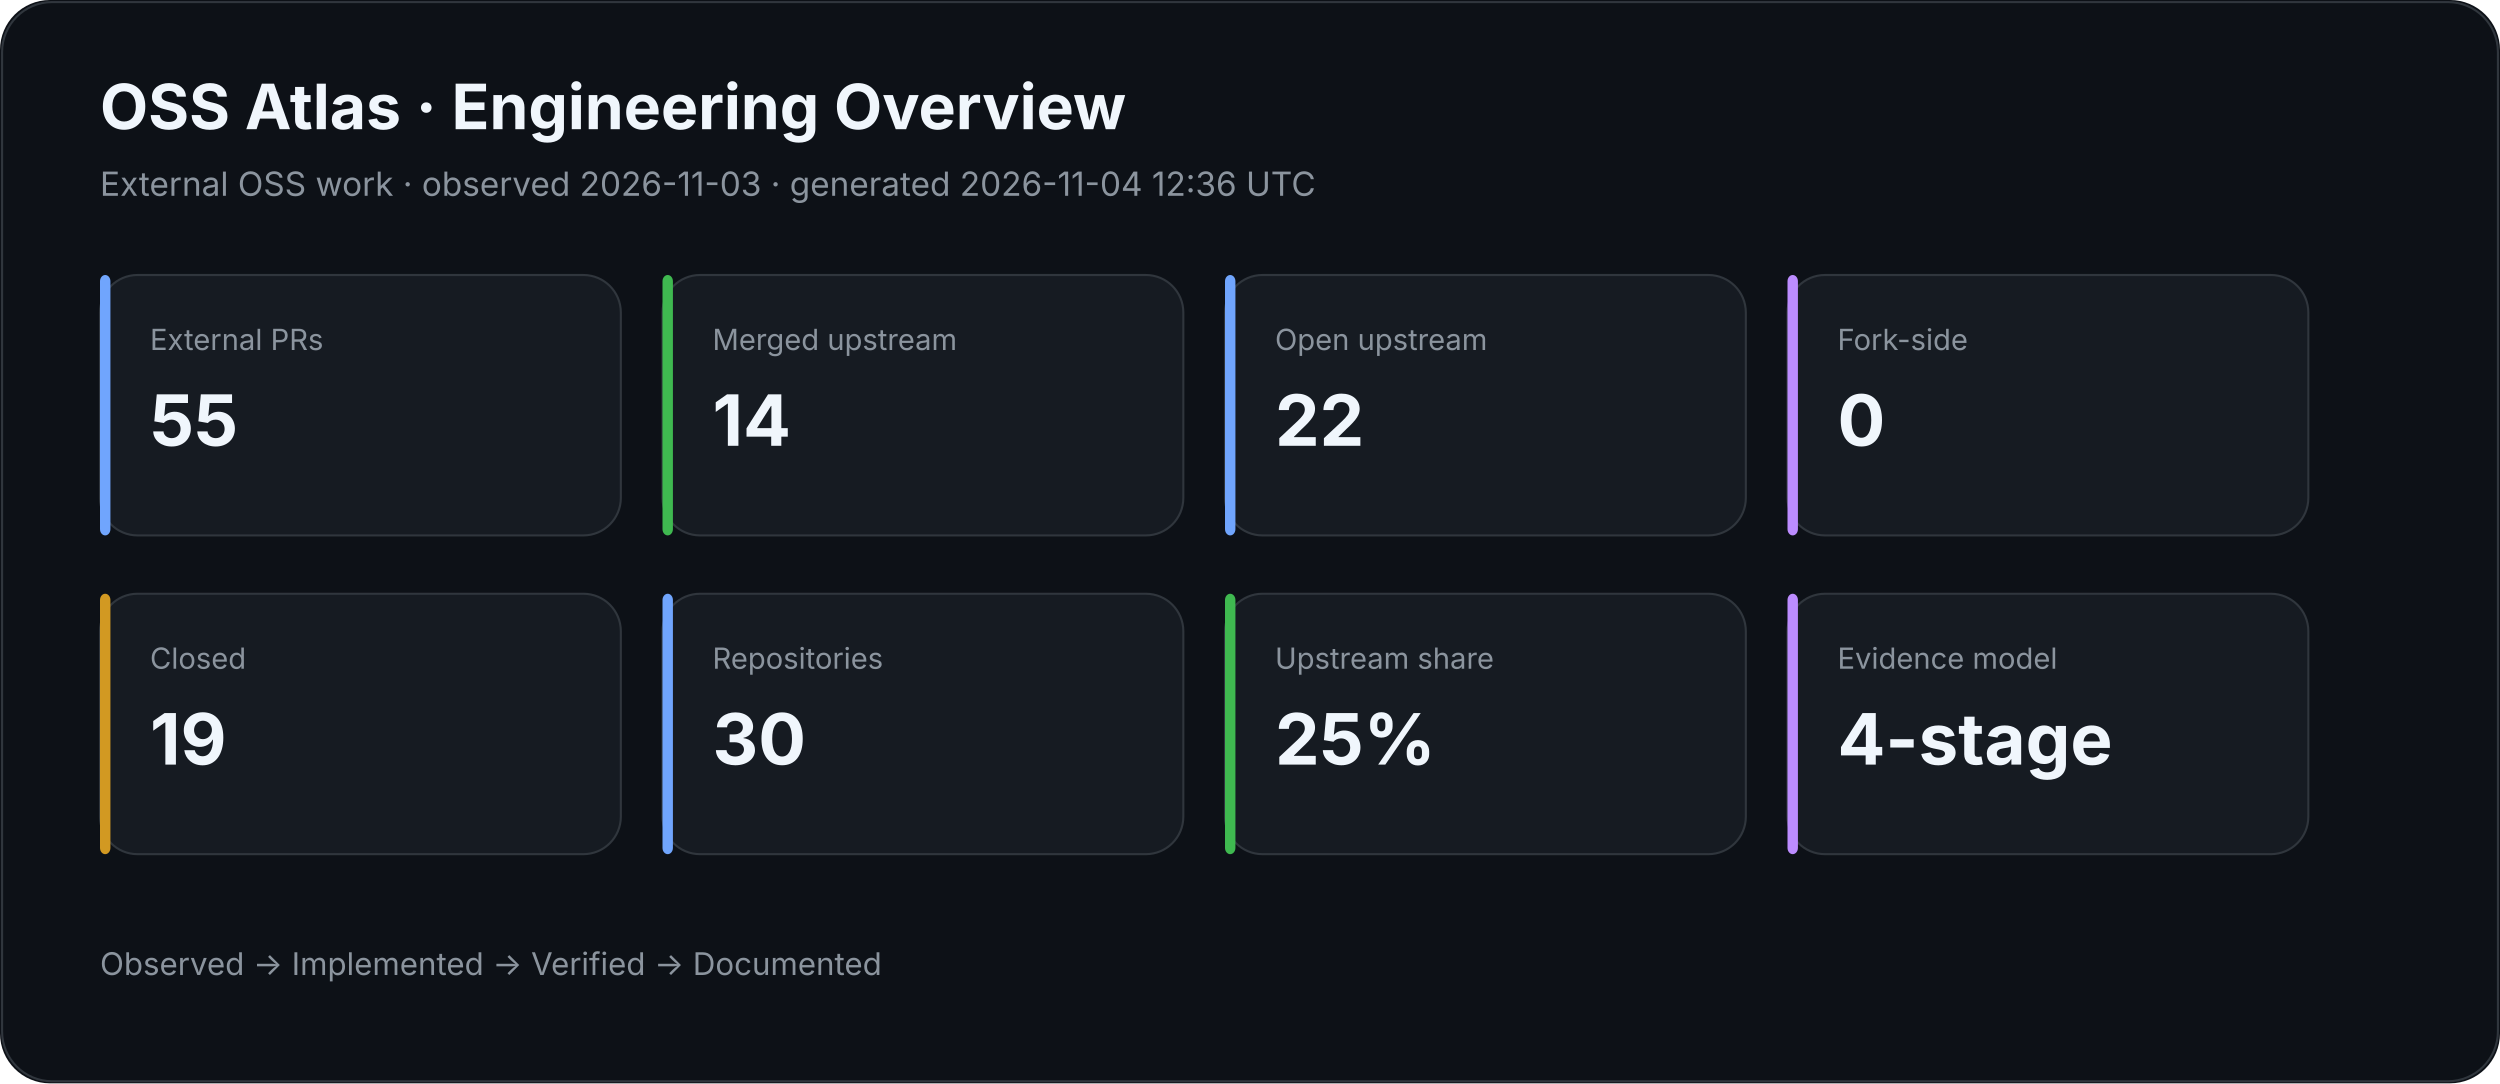
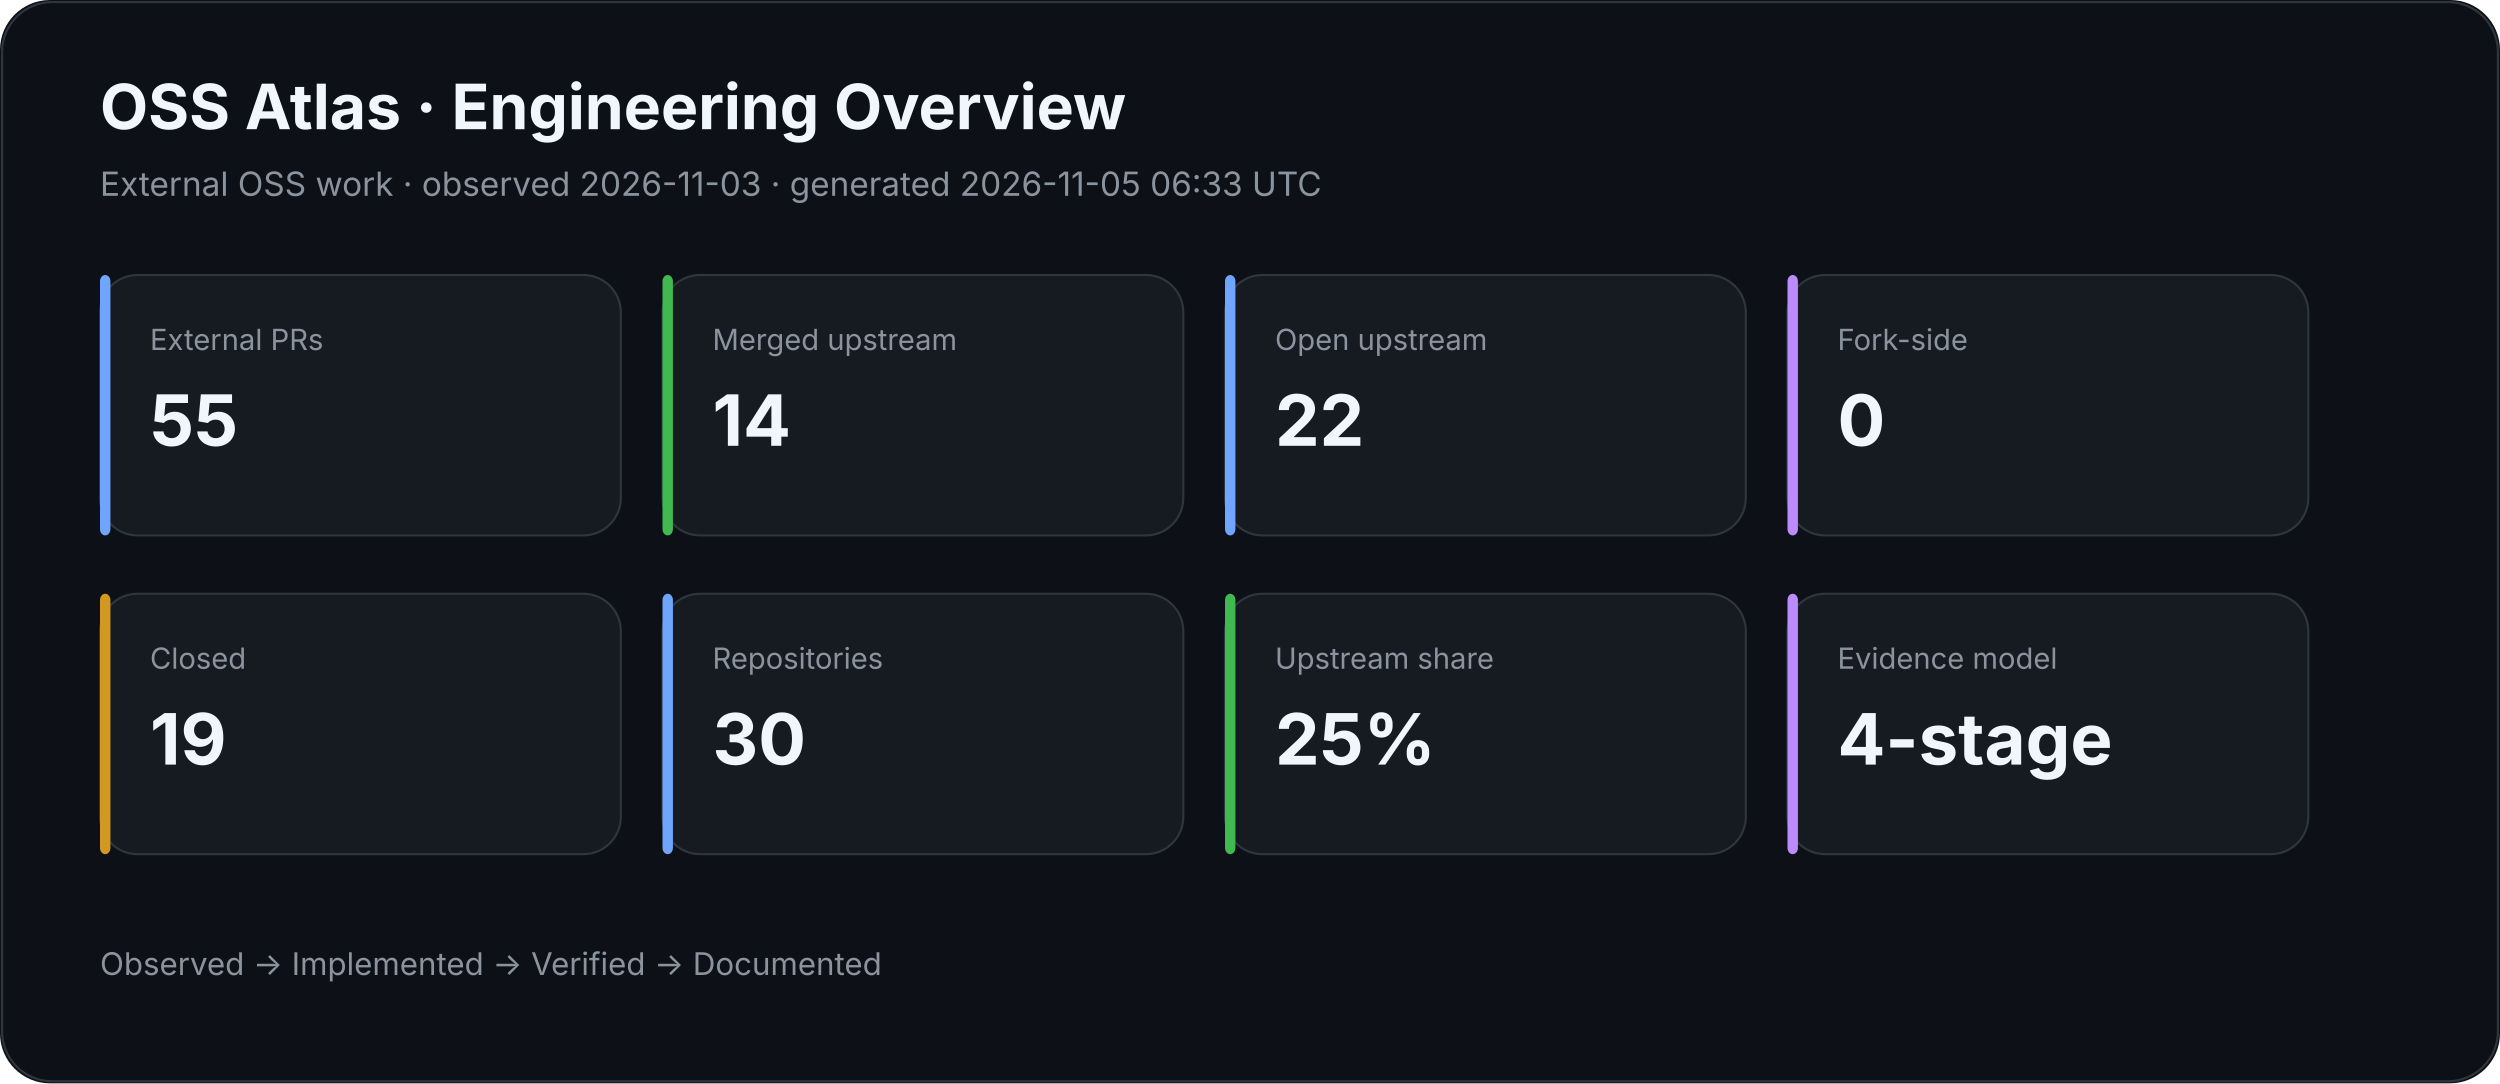
<svg xmlns="http://www.w3.org/2000/svg" width="1200" height="520" viewBox="0 0 1200 520">
  <rect width="100%" height="100%" rx="24" fill="#0d1117" />
  <rect x="1" y="1" width="1198" height="518" rx="24" fill="none" stroke="#30363d" />
  <text x="48" y="62" fill="#f0f6fc" font-family="Inter,Segoe UI,Arial,sans-serif" font-size="30" font-weight="700">OSS Atlas · Engineering Overview</text>
-   <text x="48" y="94" fill="#8b949e" font-family="Inter,Segoe UI,Arial,sans-serif" font-size="16">External OSS work · observed 2026-11-03 · generated 2026-11-04 12:36 UTC</text>
+   <text x="48" y="94" fill="#8b949e" font-family="Inter,Segoe UI,Arial,sans-serif" font-size="16">External OSS work · observed 2026-11-03 · generated 2026-11-05 06:33 UTC</text>
  <rect x="48" y="132" width="250" height="125" rx="18" fill="#161b22" stroke="#30363d" />
  <rect x="48" y="132" width="5" height="125" rx="3" fill="#70a5fd" />
  <text x="72" y="168" fill="#8b949e" font-family="Inter,Segoe UI,Arial,sans-serif" font-size="14">External PRs</text>
  <text x="72" y="214" fill="#f0f6fc" font-family="Inter,Segoe UI,Arial,sans-serif" font-size="34" font-weight="700">55</text>
  <rect x="318" y="132" width="250" height="125" rx="18" fill="#161b22" stroke="#30363d" />
  <rect x="318" y="132" width="5" height="125" rx="3" fill="#3fb950" />
  <text x="342" y="168" fill="#8b949e" font-family="Inter,Segoe UI,Arial,sans-serif" font-size="14">Merged upstream</text>
  <text x="342" y="214" fill="#f0f6fc" font-family="Inter,Segoe UI,Arial,sans-serif" font-size="34" font-weight="700">14</text>
  <rect x="588" y="132" width="250" height="125" rx="18" fill="#161b22" stroke="#30363d" />
  <rect x="588" y="132" width="5" height="125" rx="3" fill="#70a5fd" />
  <text x="612" y="168" fill="#8b949e" font-family="Inter,Segoe UI,Arial,sans-serif" font-size="14">Open upstream</text>
  <text x="612" y="214" fill="#f0f6fc" font-family="Inter,Segoe UI,Arial,sans-serif" font-size="34" font-weight="700">22</text>
  <rect x="858" y="132" width="250" height="125" rx="18" fill="#161b22" stroke="#30363d" />
  <rect x="858" y="132" width="5" height="125" rx="3" fill="#bc8cff" />
  <text x="882" y="168" fill="#8b949e" font-family="Inter,Segoe UI,Arial,sans-serif" font-size="14">Fork-side</text>
  <text x="882" y="214" fill="#f0f6fc" font-family="Inter,Segoe UI,Arial,sans-serif" font-size="34" font-weight="700">0</text>
  <rect x="48" y="285" width="250" height="125" rx="18" fill="#161b22" stroke="#30363d" />
  <rect x="48" y="285" width="5" height="125" rx="3" fill="#d29922" />
  <text x="72" y="321" fill="#8b949e" font-family="Inter,Segoe UI,Arial,sans-serif" font-size="14">Closed</text>
  <text x="72" y="367" fill="#f0f6fc" font-family="Inter,Segoe UI,Arial,sans-serif" font-size="34" font-weight="700">19</text>
  <rect x="318" y="285" width="250" height="125" rx="18" fill="#161b22" stroke="#30363d" />
  <rect x="318" y="285" width="5" height="125" rx="3" fill="#70a5fd" />
  <text x="342" y="321" fill="#8b949e" font-family="Inter,Segoe UI,Arial,sans-serif" font-size="14">Repositories</text>
  <text x="342" y="367" fill="#f0f6fc" font-family="Inter,Segoe UI,Arial,sans-serif" font-size="34" font-weight="700">30</text>
  <rect x="588" y="285" width="250" height="125" rx="18" fill="#161b22" stroke="#30363d" />
  <rect x="588" y="285" width="5" height="125" rx="3" fill="#3fb950" />
  <text x="612" y="321" fill="#8b949e" font-family="Inter,Segoe UI,Arial,sans-serif" font-size="14">Upstream share</text>
  <text x="612" y="367" fill="#f0f6fc" font-family="Inter,Segoe UI,Arial,sans-serif" font-size="34" font-weight="700">25%</text>
  <rect x="858" y="285" width="250" height="125" rx="18" fill="#161b22" stroke="#30363d" />
  <rect x="858" y="285" width="5" height="125" rx="3" fill="#bc8cff" />
  <text x="882" y="321" fill="#8b949e" font-family="Inter,Segoe UI,Arial,sans-serif" font-size="14">Evidence model</text>
  <text x="882" y="367" fill="#f0f6fc" font-family="Inter,Segoe UI,Arial,sans-serif" font-size="34" font-weight="700">4-stage</text>
  <text x="48" y="468" fill="#8b949e" font-family="Inter,Segoe UI,Arial,sans-serif" font-size="15">Observed → Implemented → Verified → Documented</text>
</svg>
